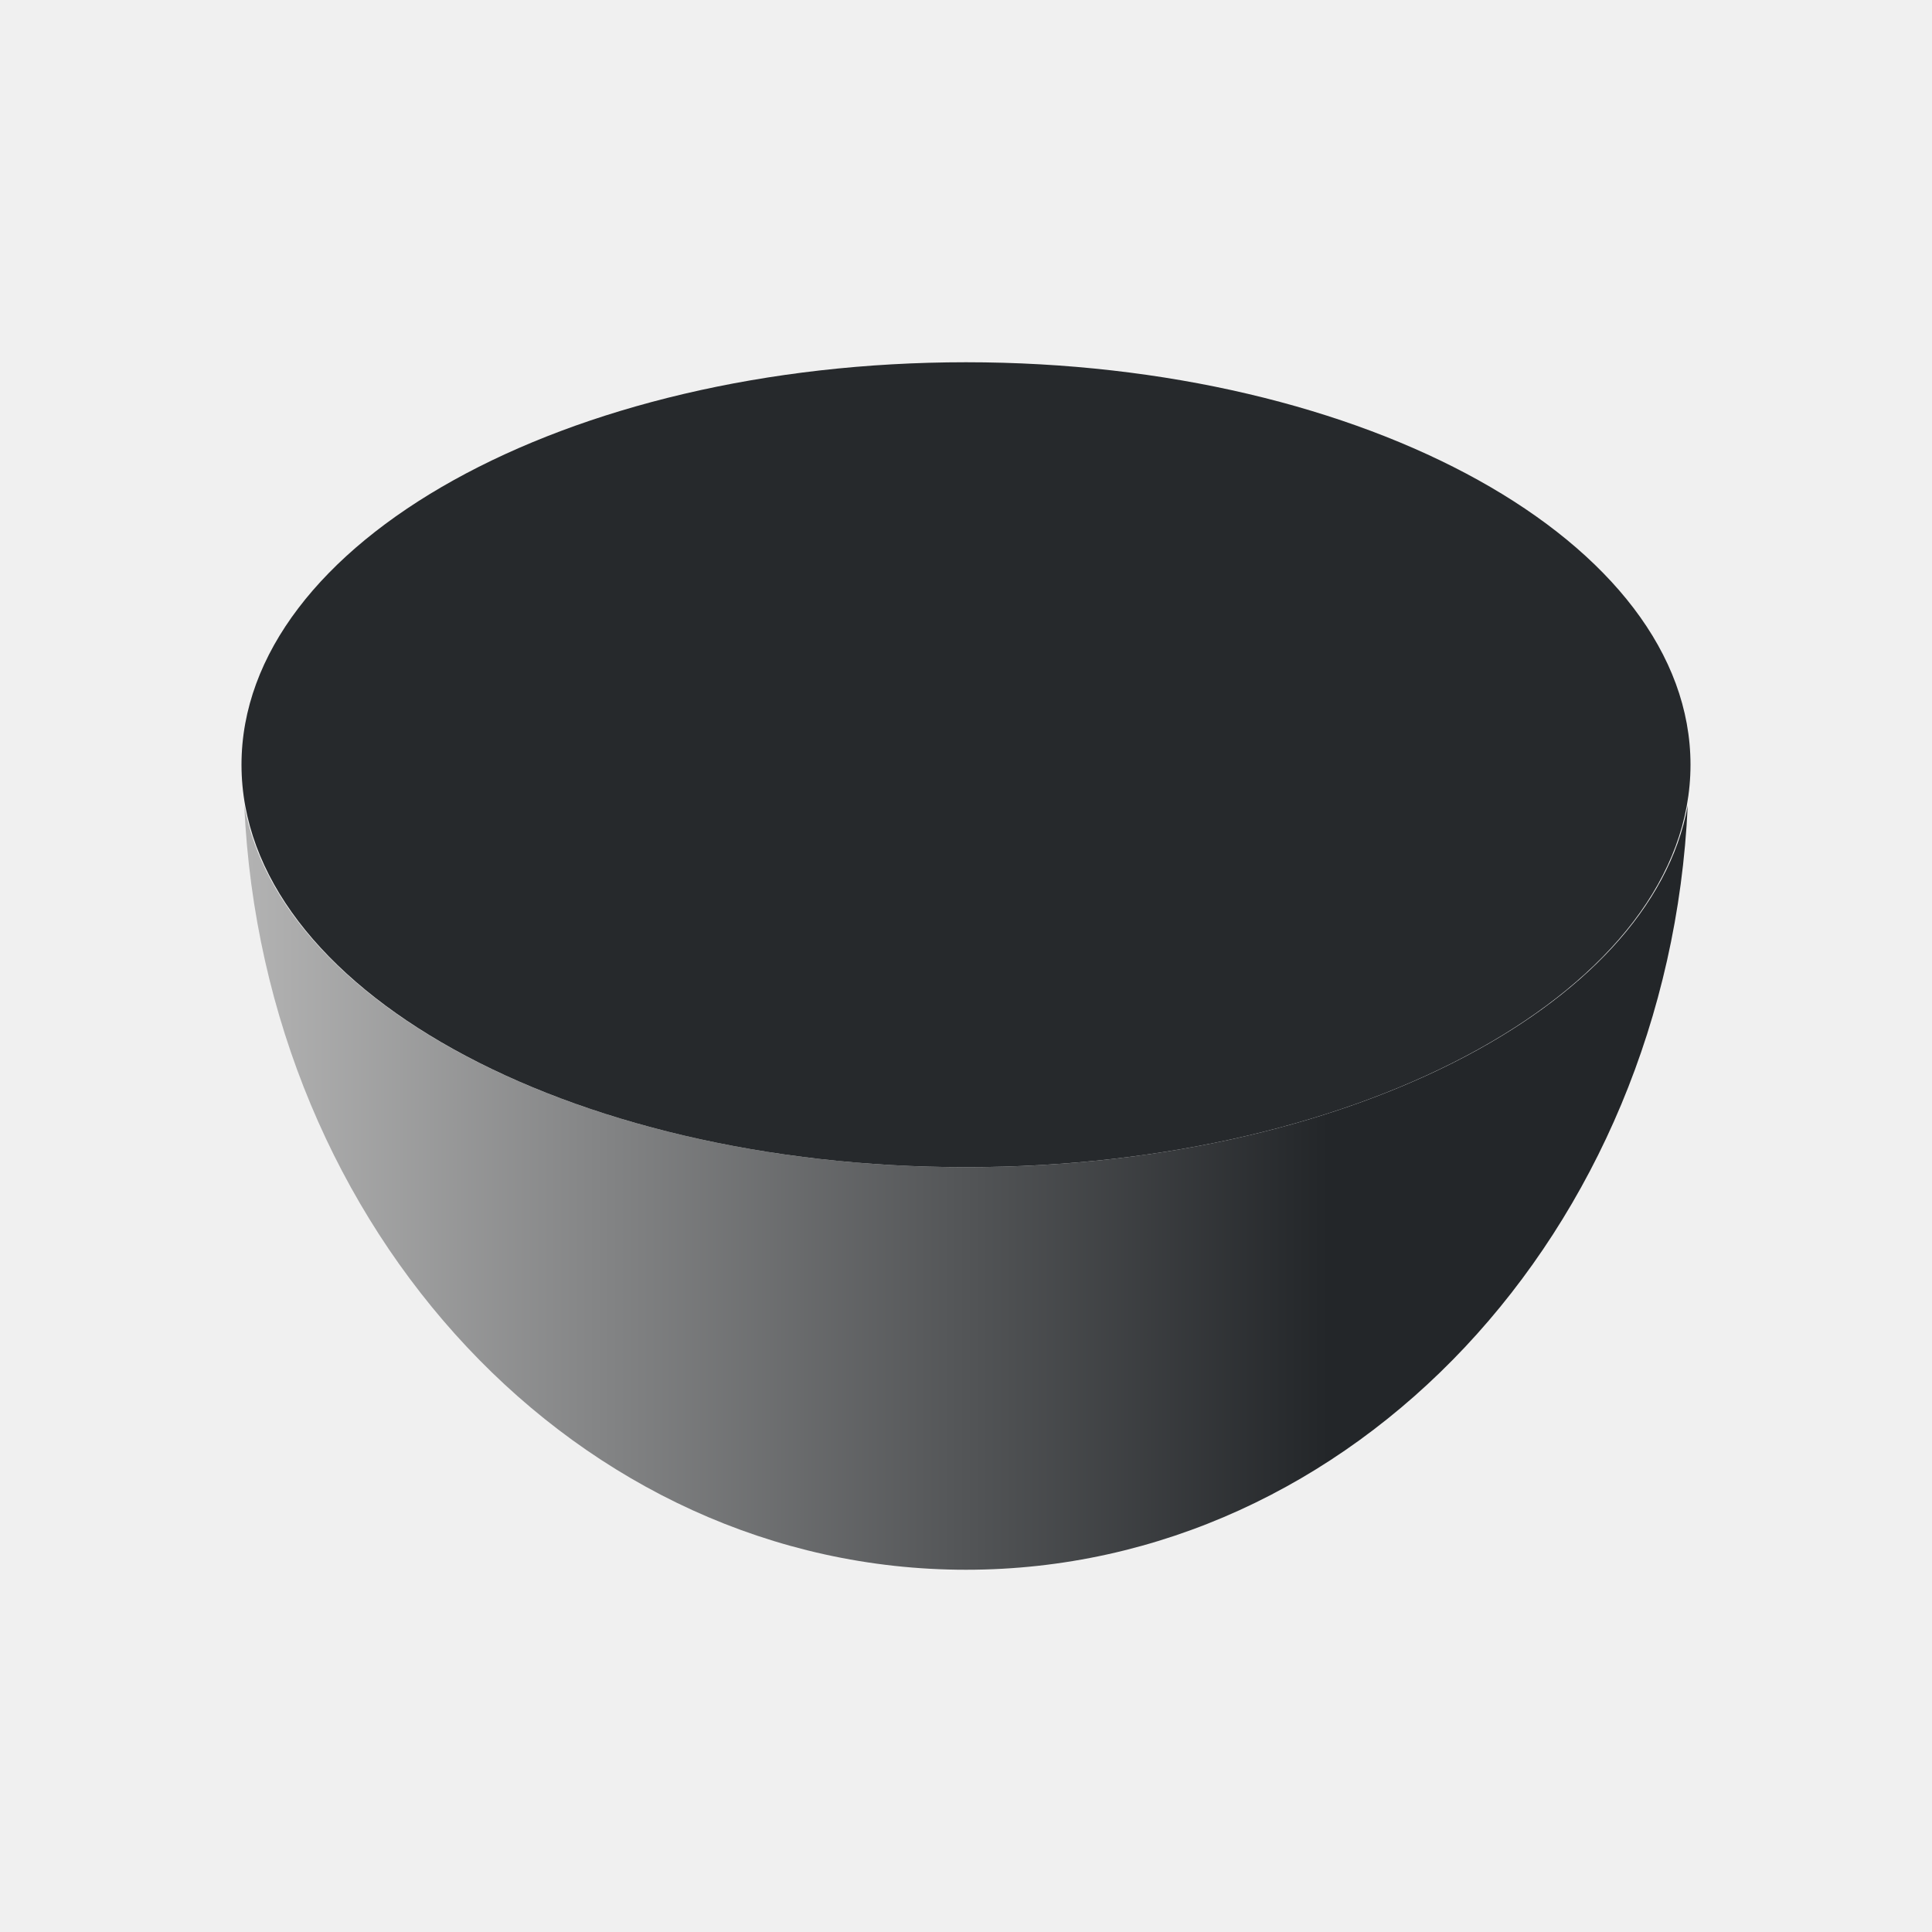
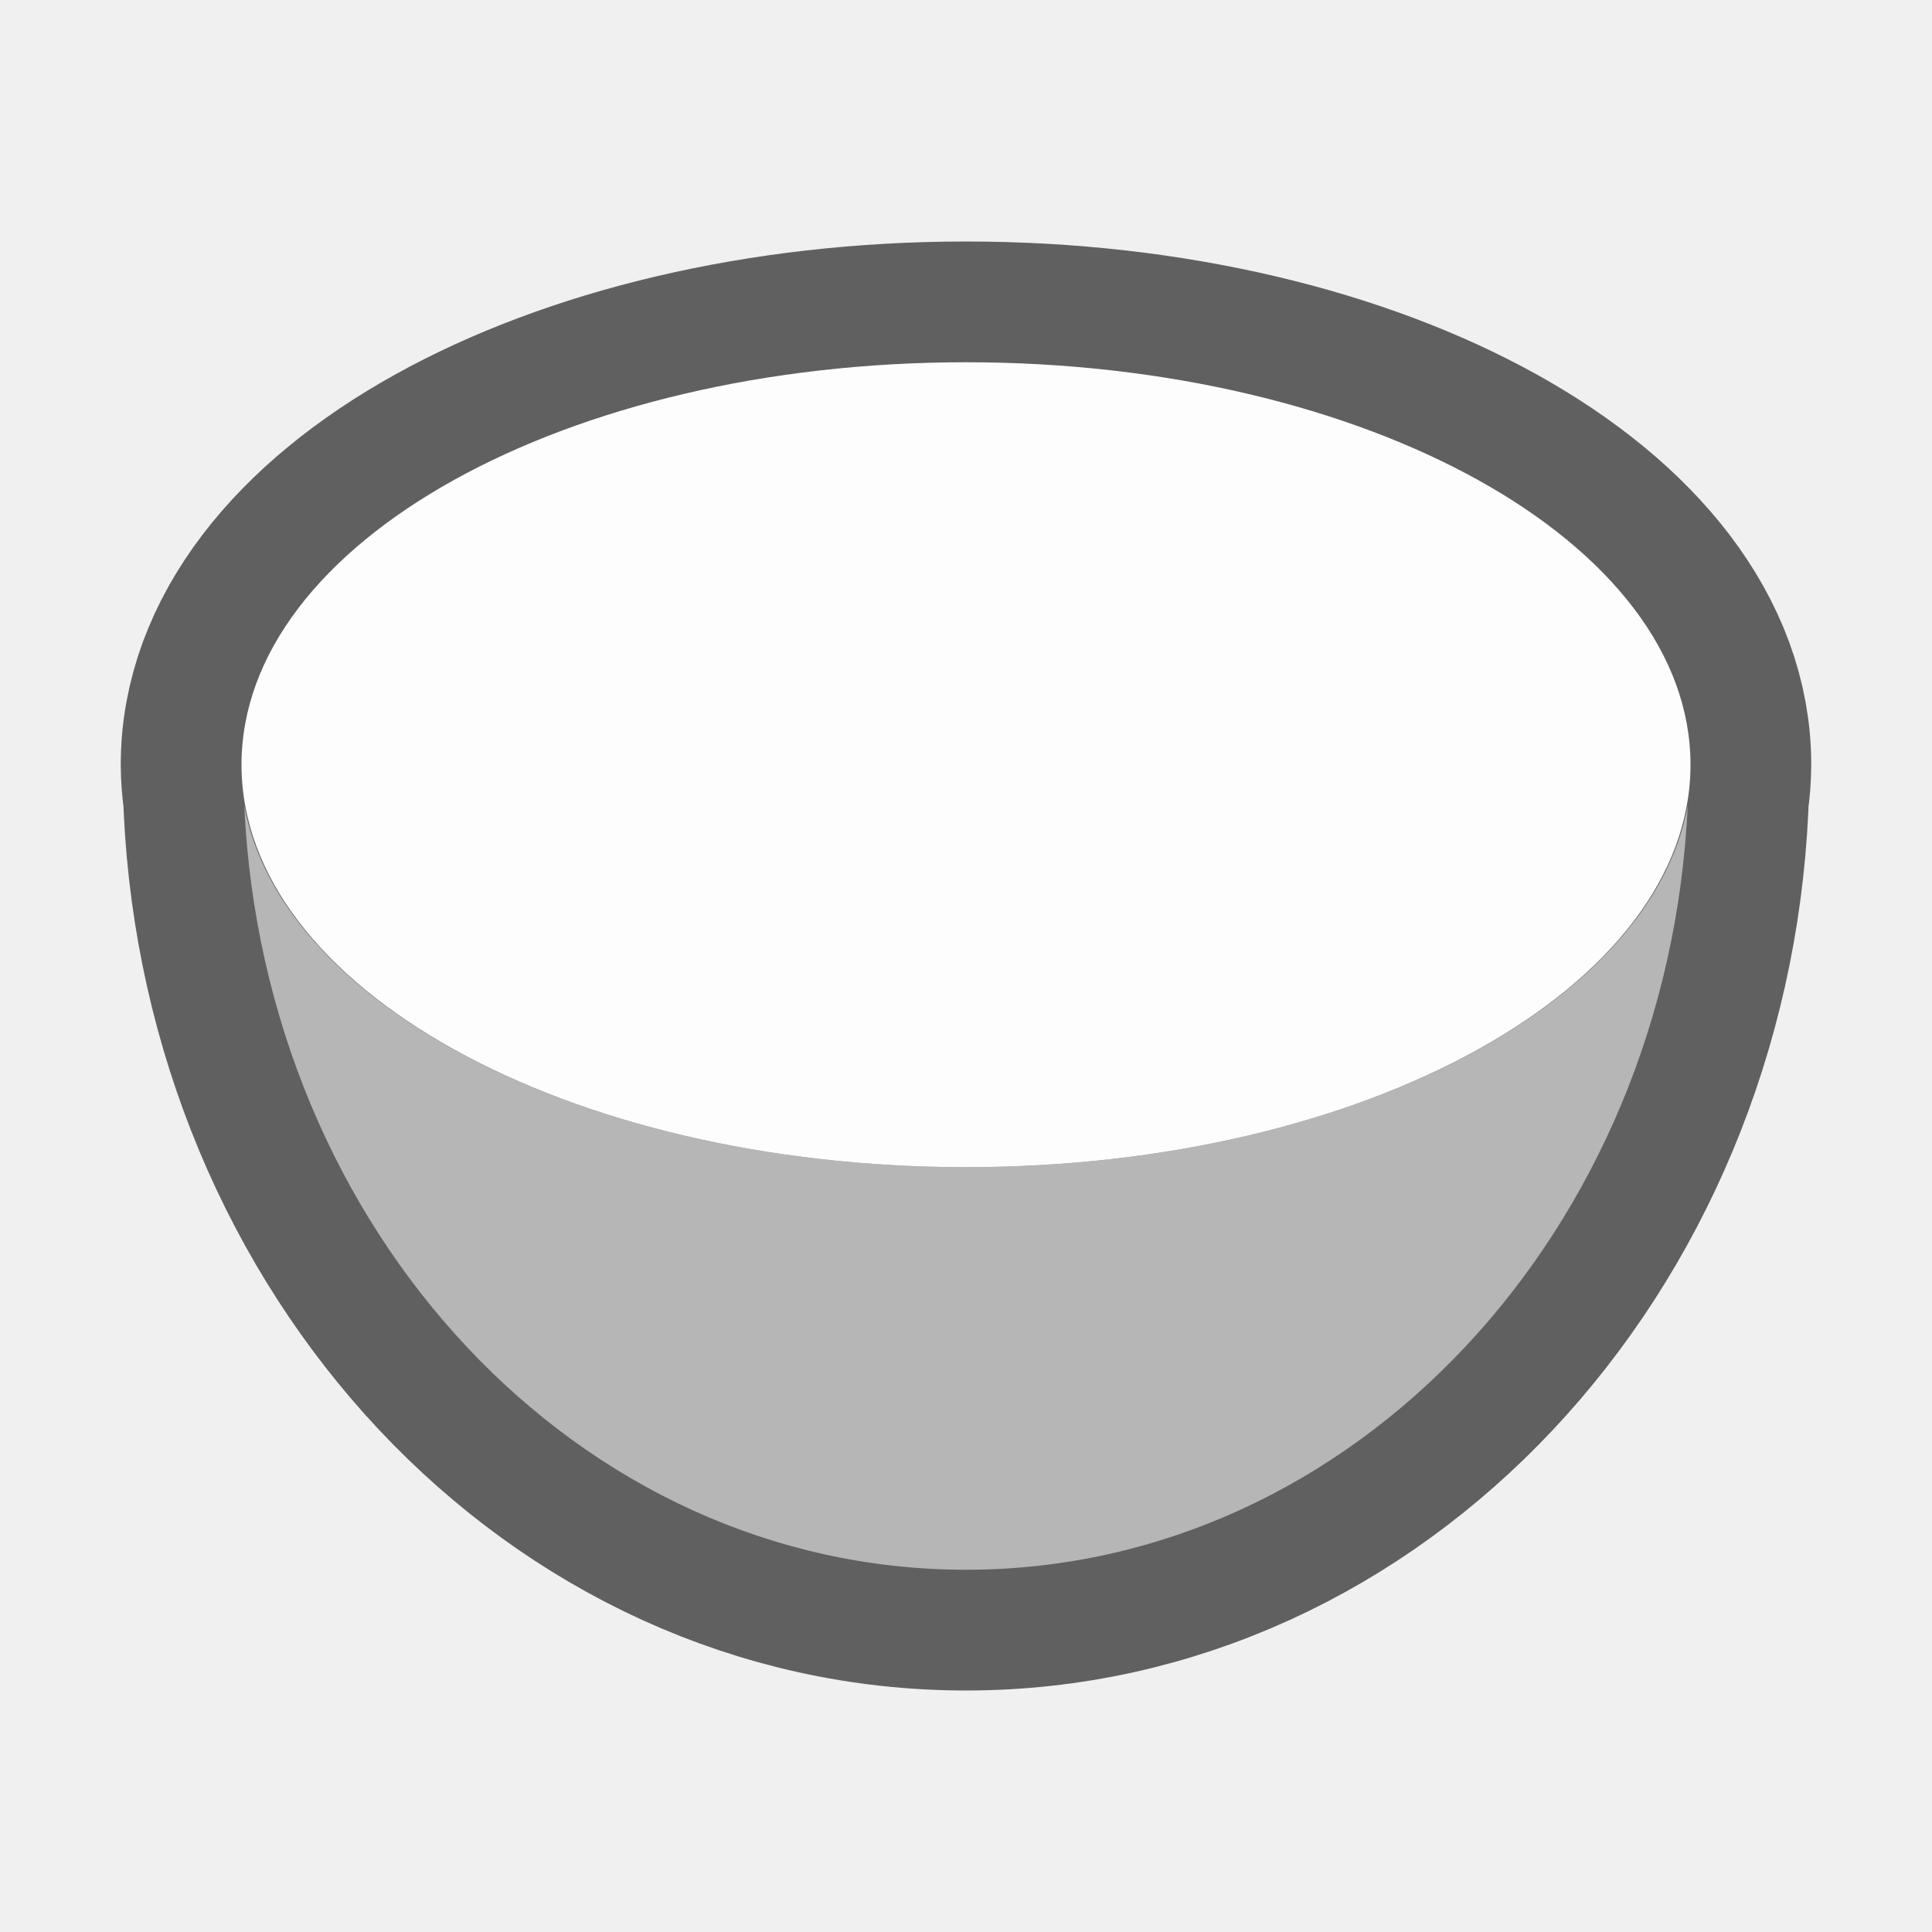
- <svg xmlns="http://www.w3.org/2000/svg" height="16" width="16">
-   <linearGradient id="a" gradientTransform="matrix(.75 0 0 .8333368 -.25 -861.4722)" gradientUnits="userSpaceOnUse" x1="3" x2="15" y1="1045.362" y2="1045.362">
-     <stop offset="0" stop-color="#b3b3b3" />
-     <stop offset="1" stop-color="#232629" />
+ <svg xmlns="http://www.w3.org/2000/svg" height="16" width="16" version="1.1" id="svg13">
+   <defs id="defs17" />
+   <linearGradient id="a" gradientTransform="matrix(0.75,0,0,0.8333368,-0.25,-861.4721)" gradientUnits="userSpaceOnUse" x1="3" x2="15" y1="1045.362" y2="1045.362">
+     <stop offset="0" stop-color="#b3b3b3" id="stop2" />
+     <stop offset="1" stop-color="#232629" id="stop4" />
  </linearGradient>
-   <g transform="matrix(1 0 0 1 0 .000006)">
-     <path d="m2.023 6.672c.161 3.522 2.767 6.328 5.977 6.328 3.21 0 5.816-2.806 5.977-6.328-.307 1.681-2.87 2.994-5.977 2.994-3.107 0-5.669-1.313-5.977-2.994z" fill="url(#a)" fill-rule="evenodd" />
-     <path d="m8 3a6 3.333 0 0 0 -6 3.334 6 3.333 0 0 0 6 3.332 6 3.333 0 0 0 6-3.332 6 3.333 0 0 0 -6-3.334z" fill="#232629" opacity=".987" />
-   </g>
+   <path style="fill:#000000;fill-rule:evenodd;fill-opacity:1;stroke:#000000;opacity:0.6;stroke-width:2;stroke-miterlimit:4;stroke-dasharray:none;stroke-linejoin:round" d="M 8 3 A 6 3.333 0 0 0 2 6.334 A 6 3.333 0 0 0 2.305 7.371 C 2.171 7.146 2.068 6.915 2.023 6.672 C 2.184 10.194 4.79 13 8 13 C 11.21 13 13.816 10.194 13.977 6.672 C 13.931 6.922 13.822 7.162 13.682 7.393 A 6 3.333 0 0 0 14 6.334 A 6 3.333 0 0 0 8 3 z M 2.584 7.756 A 6 3.333 0 0 0 2.711 7.902 C 2.665 7.855 2.626 7.805 2.584 7.756 z M 13.408 7.768 C 13.363 7.82 13.316 7.873 13.266 7.924 A 6 3.333 0 0 0 13.408 7.768 z M 12.848 8.289 C 12.806 8.321 12.768 8.354 12.725 8.385 A 6 3.333 0 0 0 12.848 8.289 z M 3.172 8.307 A 6 3.333 0 0 0 3.303 8.4 C 3.258 8.369 3.215 8.339 3.172 8.307 z M 12.102 8.76 C 12.062 8.781 12.023 8.802 11.982 8.822 A 6 3.333 0 0 0 12.102 8.76 z M 3.916 8.771 A 6 3.333 0 0 0 4.037 8.83 C 3.997 8.81 3.956 8.792 3.916 8.771 z M 11.246 9.133 C 11.191 9.152 11.136 9.171 11.08 9.189 A 6 3.333 0 0 0 11.246 9.133 z M 4.797 9.15 A 6 3.333 0 0 0 4.898 9.182 C 4.865 9.17 4.83 9.162 4.797 9.15 z M 10.25 9.42 C 10.206 9.43 10.161 9.438 10.117 9.447 A 6 3.333 0 0 0 10.25 9.42 z M 5.756 9.422 A 6 3.333 0 0 0 5.814 9.436 C 5.794 9.431 5.776 9.426 5.756 9.422 z M 6.785 9.594 A 6 3.333 0 0 0 6.906 9.607 C 6.865 9.603 6.826 9.598 6.785 9.594 z M 9.154 9.604 C 9.133 9.606 9.111 9.605 9.09 9.607 A 6 3.333 0 0 0 9.154 9.604 z " id="path828" />
+   <path style="fill:#b6b6b6;fill-rule:evenodd;fill-opacity:1" id="path7" d="M 2.023,6.672 C 2.184,10.194 4.79,13 8,13 c 3.21,0 5.816,-2.806 5.977,-6.328 C 13.669,8.353 11.107,9.666 8,9.666 c -3.107,0 -5.669,-1.313 -5.977,-2.994 z" />
+   <path style="opacity:0.987;fill:#ffffff" id="path9" d="M 8,3 A 6,3.333 0 0 0 2,6.334 6,3.333 0 0 0 8,9.666 6,3.333 0 0 0 14,6.334 6,3.333 0 0 0 8,3 Z" />
</svg>
